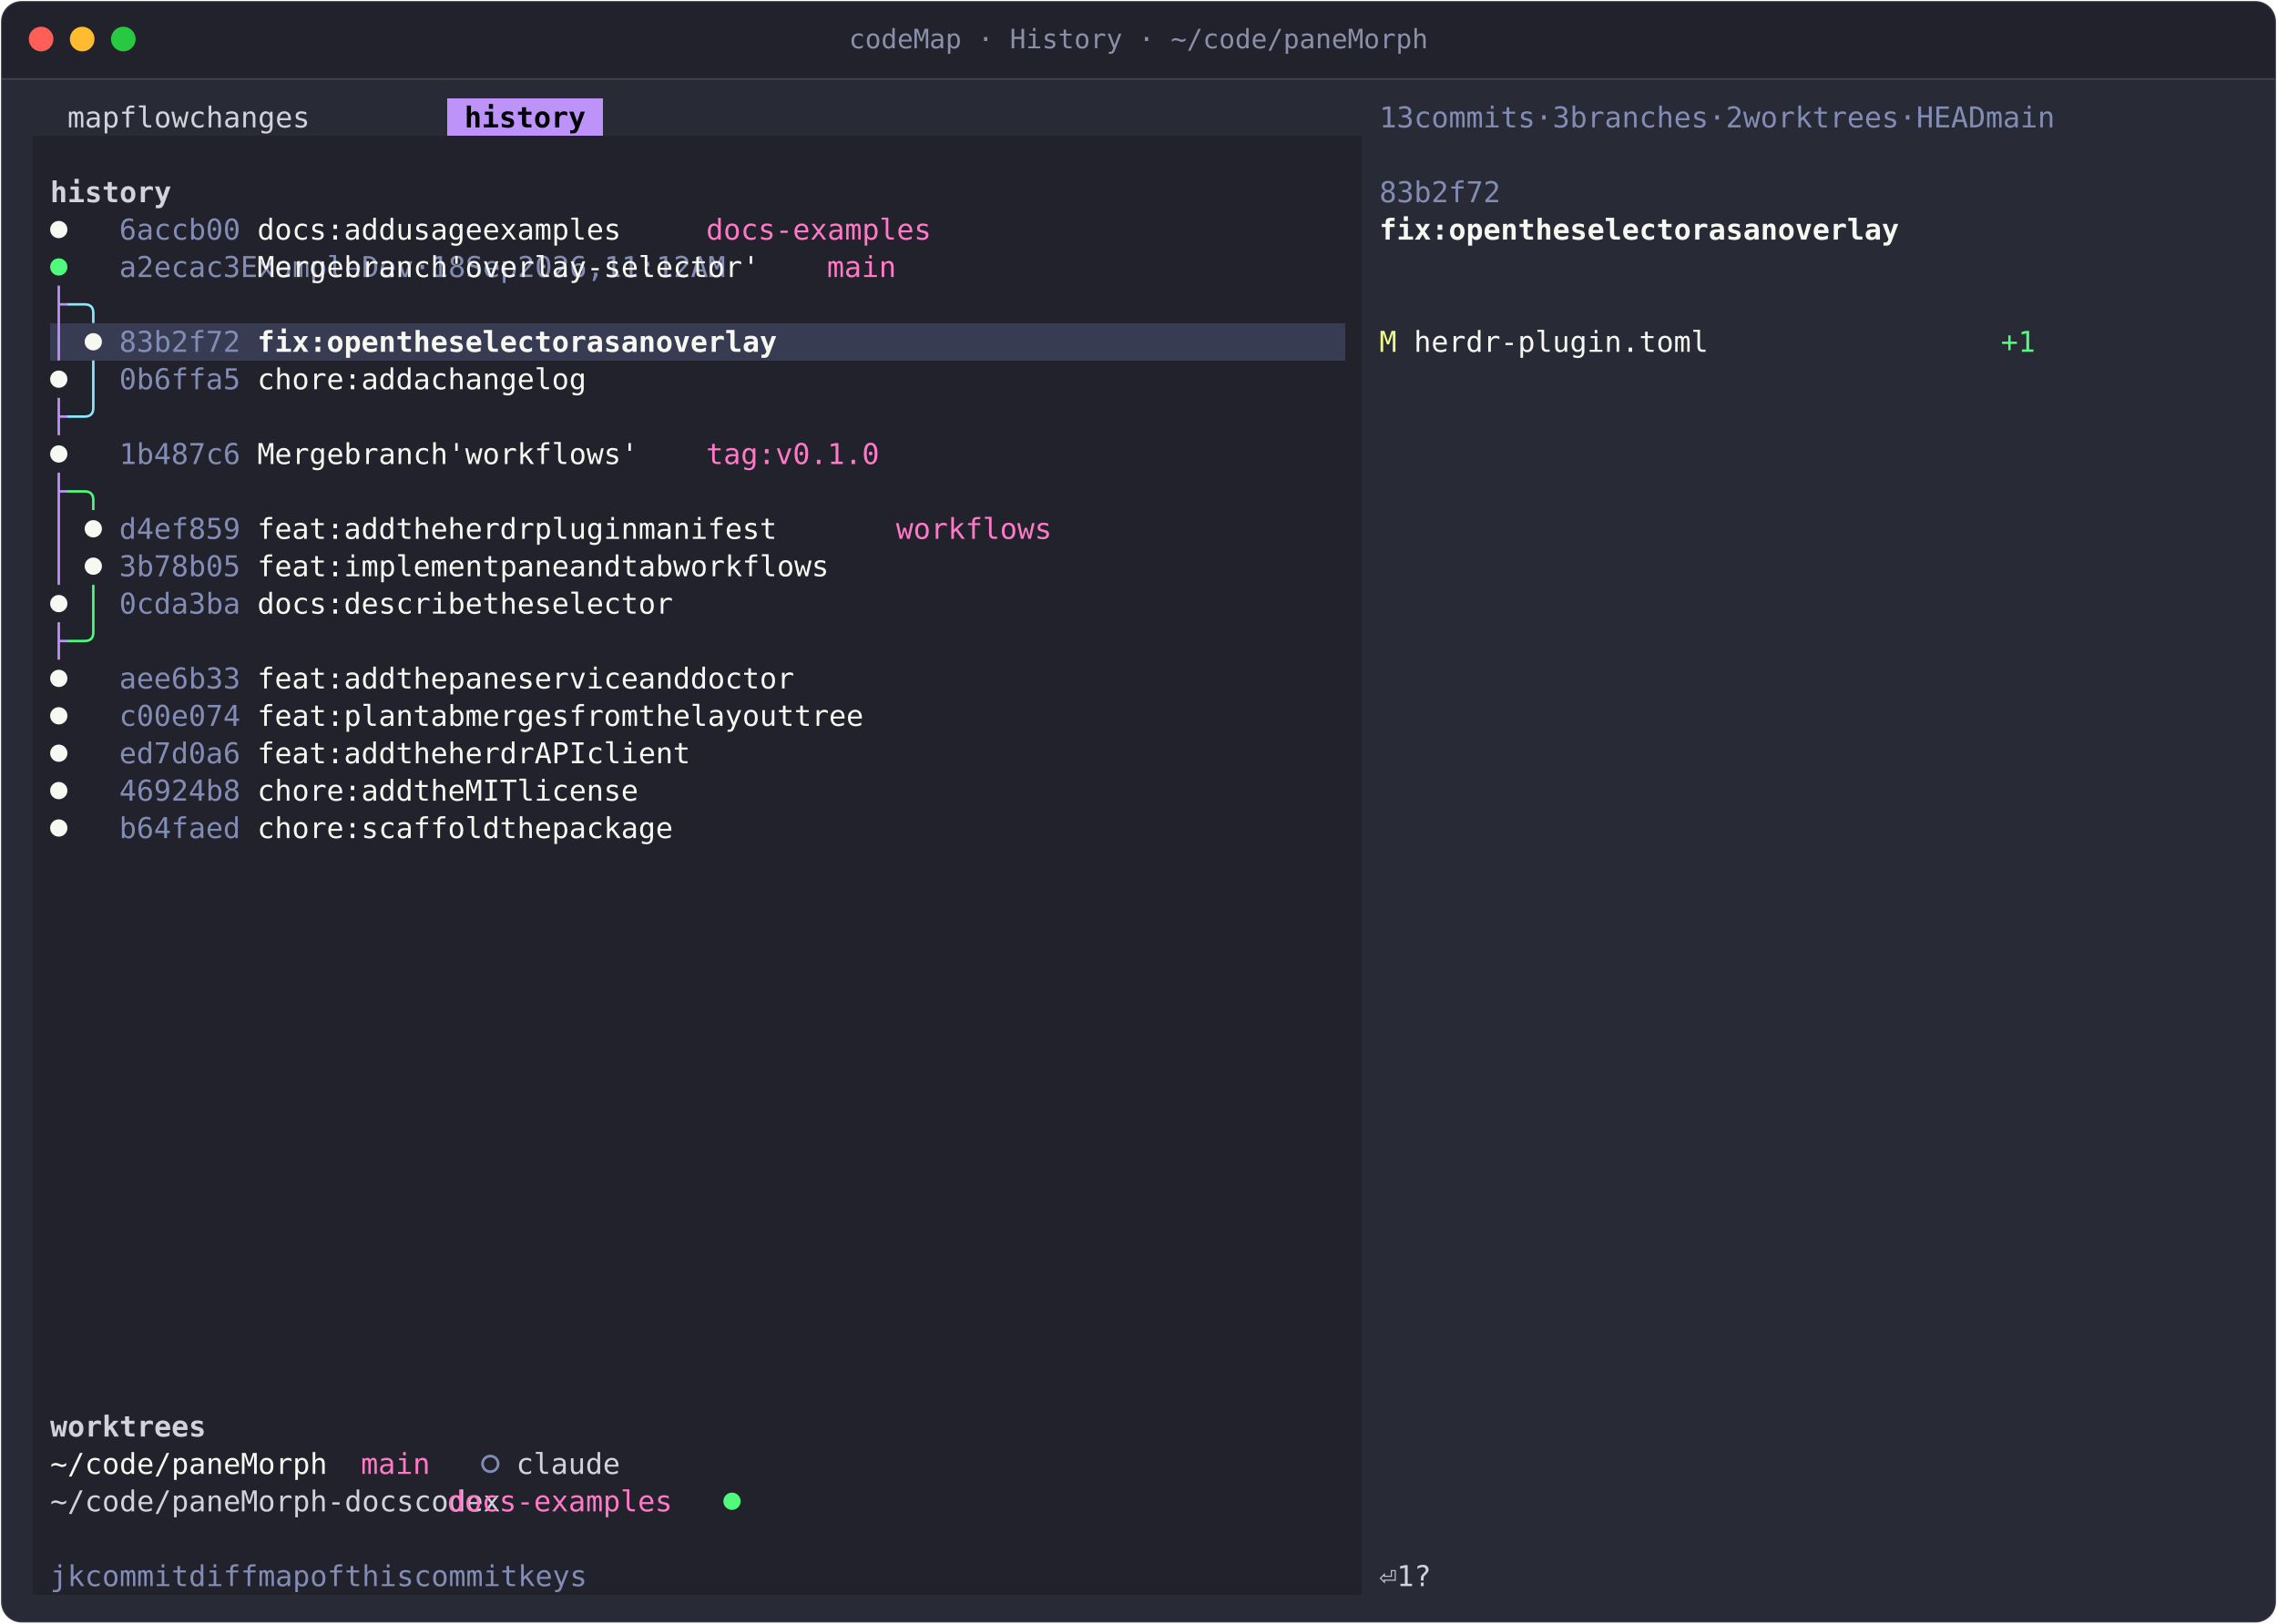
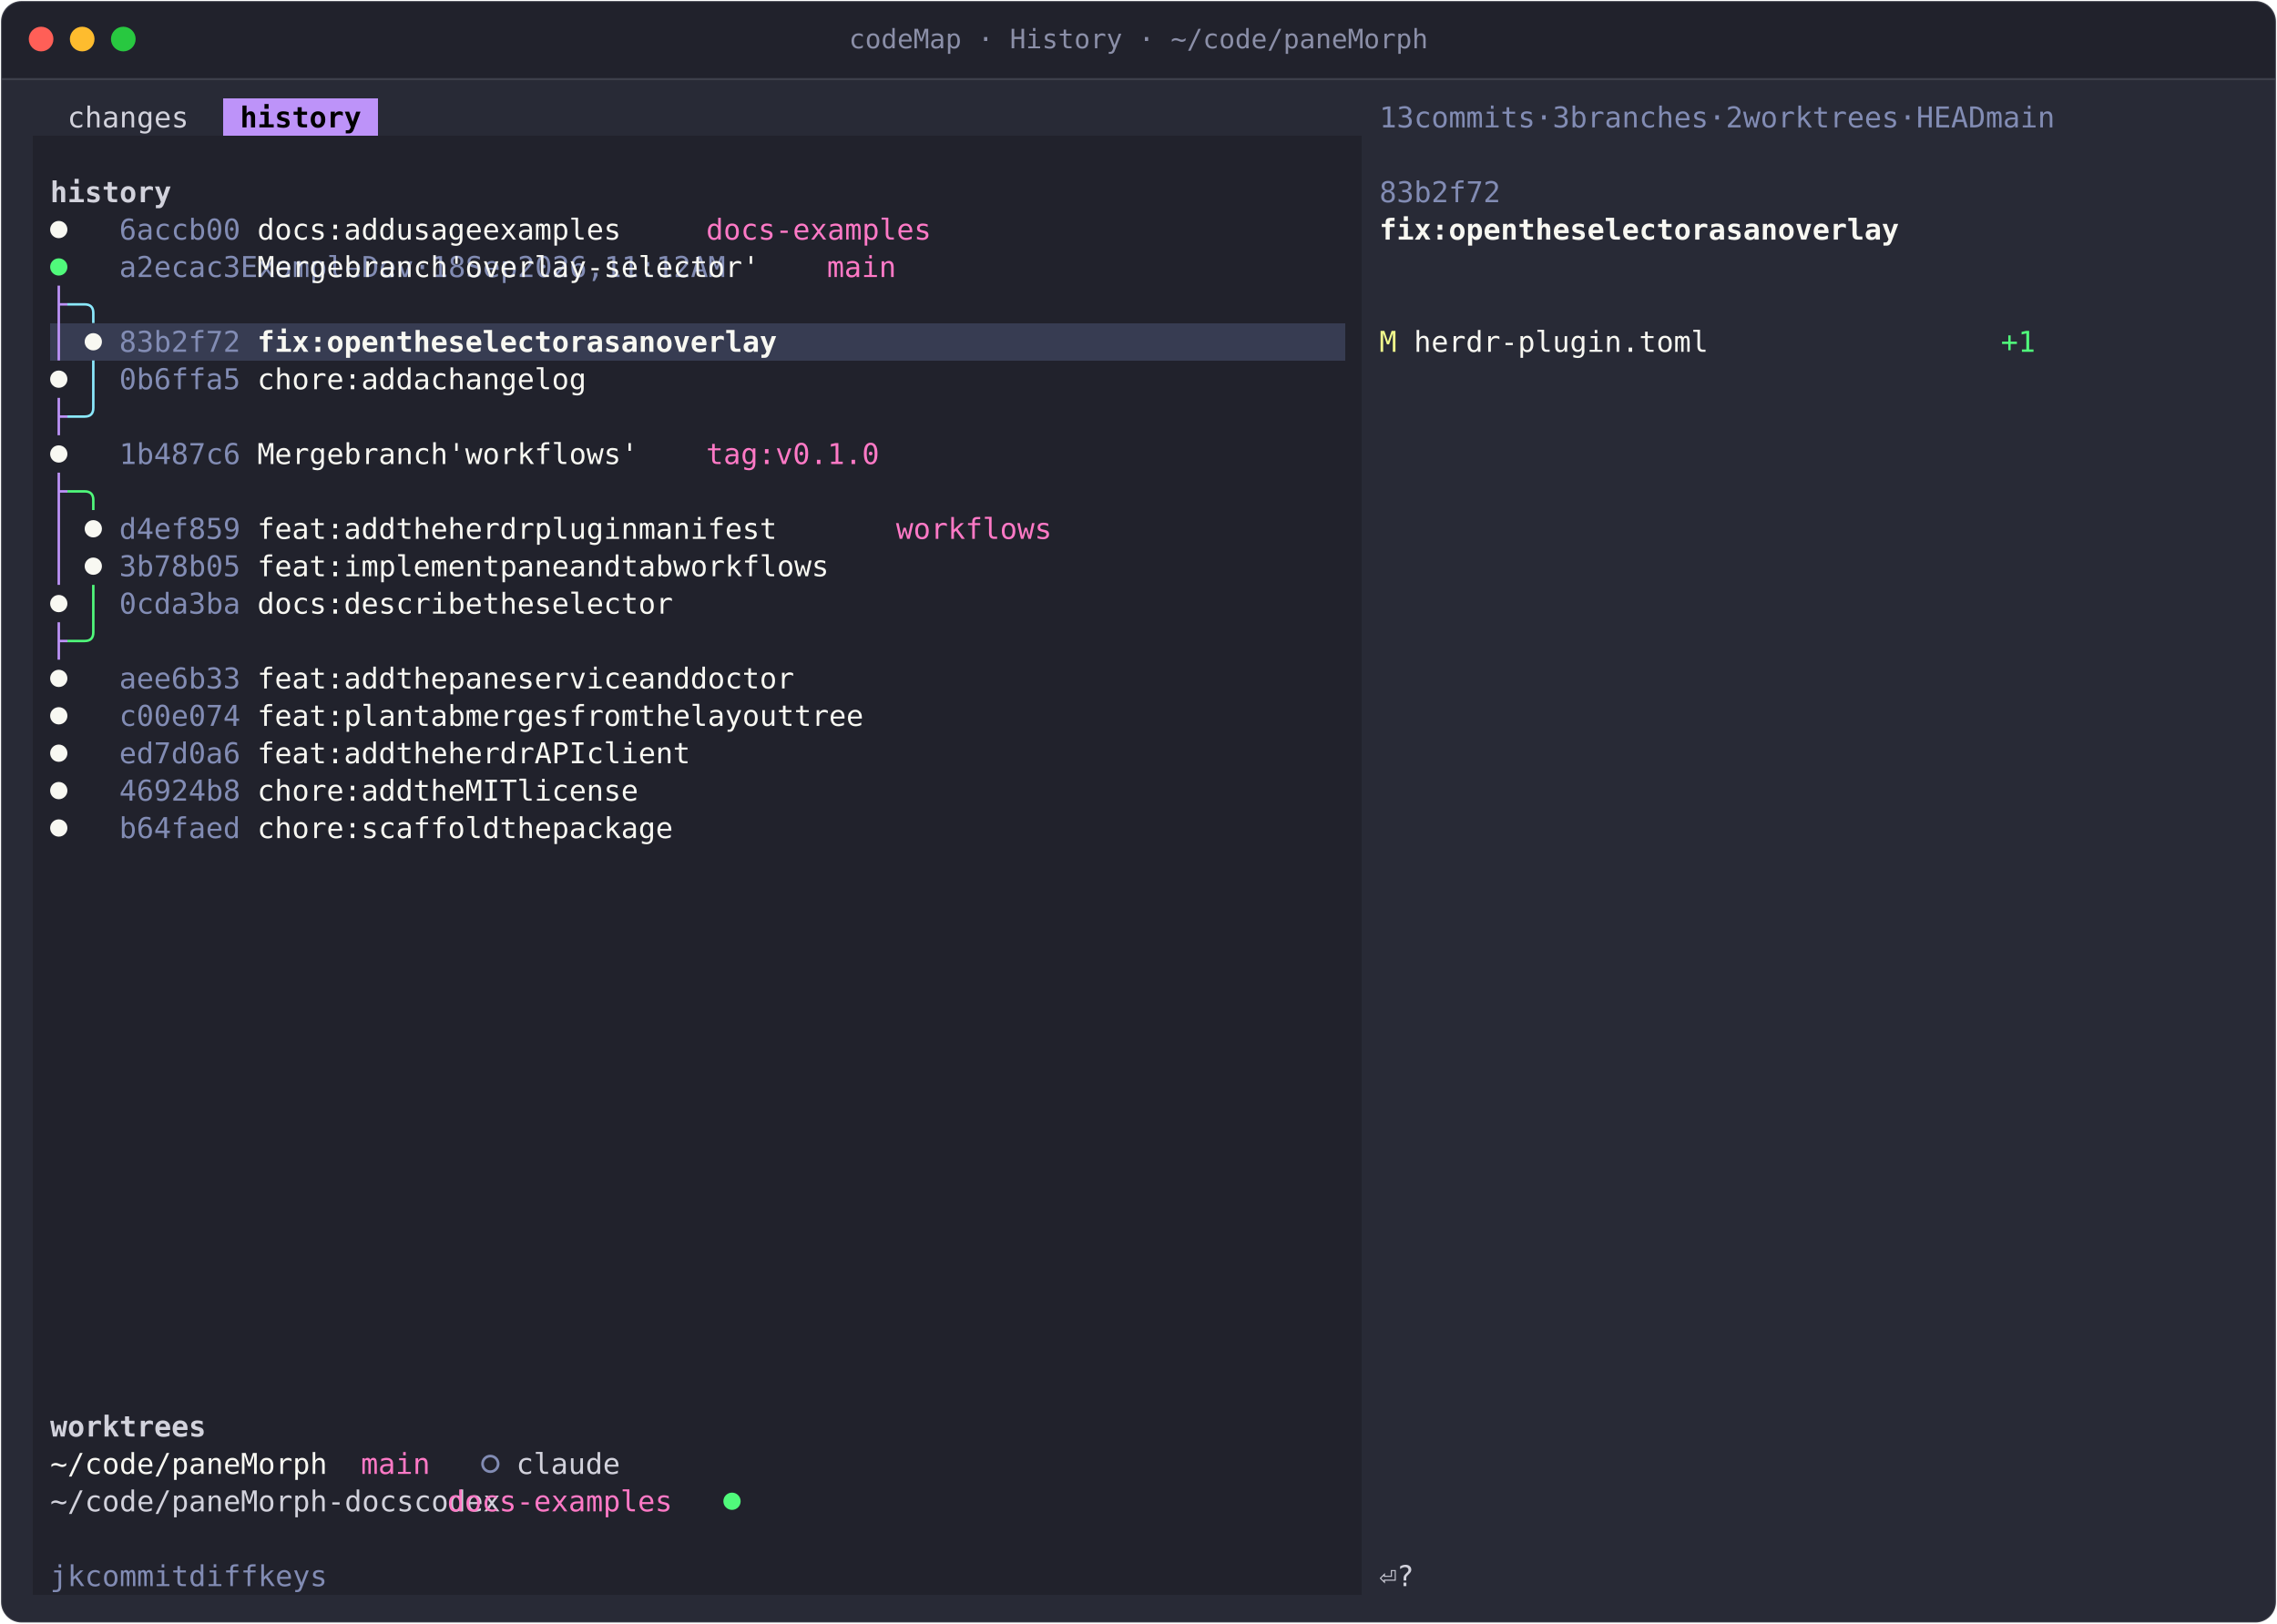
<svg xmlns="http://www.w3.org/2000/svg" width="1108" height="790" viewBox="0 0 1108 790" role="img" aria-label="codeMap · History · ~/code/paneMorph">
  <style>text{font-family:JetBrains Mono, SFMono-Regular, Menlo, Consolas, monospace;font-size:14px;white-space:pre;font-variant-ligatures:none}.b{font-weight:700}.i{font-style:italic}.d{opacity:.6}</style>
  <rect x="0.5" y="0.5" width="1107" height="789" rx="10" fill="#282a36" stroke="rgba(255,255,255,0.10)" />
  <path d="M1 38V11A10 10 0 0 1 11 1H1097A10 10 0 0 1 1107 11V38Z" fill="#21222c" />
  <line x1="1" y1="38.5" x2="1107" y2="38.5" stroke="rgba(255,255,255,0.10)" />
  <circle cx="20" cy="19" r="6" fill="#ff5f57" />
  <circle cx="40" cy="19" r="6" fill="#febc2e" />
  <circle cx="60" cy="19" r="6" fill="#28c840" />
  <text x="554" y="23.5" text-anchor="middle" fill="#8b8fa8" style="font-size:13px">codeMap · History · ~/code/paneMorph</text>
  <g transform="translate(16 48)">
    <g shape-rendering="crispEdges">
-       <rect x="201.6" y="0" width="75.6" height="18.2" fill="#bd93f9" />
+       <rect x="92.4" y="0" width="75.6" height="18.2" fill="#bd93f9" />
      <rect x="0" y="18.2" width="646.8" height="18.2" fill="#21222c" />
      <rect x="0" y="36.4" width="646.8" height="18.2" fill="#21222c" />
      <rect x="0" y="54.6" width="646.8" height="18.2" fill="#21222c" />
      <rect x="0" y="72.8" width="646.8" height="18.2" fill="#21222c" />
      <rect x="0" y="91" width="646.8" height="18.2" fill="#21222c" />
      <rect x="0" y="109.2" width="8.4" height="18.2" fill="#21222c" />
      <rect x="8.4" y="109.2" width="630" height="18.2" fill="#373c52" />
      <rect x="638.4" y="109.2" width="8.4" height="18.2" fill="#21222c" />
      <rect x="0" y="127.4" width="646.8" height="18.2" fill="#21222c" />
      <rect x="0" y="145.6" width="646.8" height="18.2" fill="#21222c" />
      <rect x="0" y="163.8" width="646.8" height="18.2" fill="#21222c" />
      <rect x="0" y="182" width="646.8" height="18.2" fill="#21222c" />
      <rect x="0" y="200.2" width="646.8" height="18.2" fill="#21222c" />
      <rect x="0" y="218.4" width="646.8" height="18.2" fill="#21222c" />
      <rect x="0" y="236.6" width="646.8" height="18.2" fill="#21222c" />
      <rect x="0" y="254.8" width="646.8" height="18.2" fill="#21222c" />
      <rect x="0" y="273" width="646.8" height="18.2" fill="#21222c" />
      <rect x="0" y="291.2" width="646.8" height="18.2" fill="#21222c" />
      <rect x="0" y="309.4" width="646.8" height="18.2" fill="#21222c" />
      <rect x="0" y="327.6" width="646.8" height="18.2" fill="#21222c" />
      <rect x="0" y="345.8" width="646.8" height="18.2" fill="#21222c" />
      <rect x="0" y="364" width="646.8" height="18.2" fill="#21222c" />
      <rect x="0" y="382.2" width="646.8" height="18.2" fill="#21222c" />
      <rect x="0" y="400.4" width="646.8" height="18.2" fill="#21222c" />
      <rect x="0" y="418.6" width="646.8" height="18.2" fill="#21222c" />
      <rect x="0" y="436.8" width="646.8" height="18.2" fill="#21222c" />
      <rect x="0" y="455" width="646.8" height="18.2" fill="#21222c" />
      <rect x="0" y="473.2" width="646.8" height="18.2" fill="#21222c" />
      <rect x="0" y="491.4" width="646.8" height="18.2" fill="#21222c" />
      <rect x="0" y="509.6" width="646.8" height="18.2" fill="#21222c" />
      <rect x="0" y="527.8" width="646.8" height="18.2" fill="#21222c" />
      <rect x="0" y="546" width="646.8" height="18.2" fill="#21222c" />
      <rect x="0" y="564.2" width="646.8" height="18.2" fill="#21222c" />
      <rect x="0" y="582.4" width="646.8" height="18.2" fill="#21222c" />
      <rect x="0" y="600.6" width="646.8" height="18.2" fill="#21222c" />
      <rect x="0" y="618.8" width="646.8" height="18.2" fill="#21222c" />
      <rect x="0" y="637" width="646.8" height="18.2" fill="#21222c" />
      <rect x="0" y="655.2" width="646.8" height="18.2" fill="#21222c" />
      <rect x="0" y="673.4" width="646.8" height="18.2" fill="#21222c" />
      <rect x="0" y="691.6" width="646.8" height="18.2" fill="#21222c" />
      <rect x="0" y="709.8" width="646.8" height="18.2" fill="#21222c" />
    </g>
    <path d="M16.8 191.1H25.2M25.2 191.1H25.2Q29.4 191.1 29.4 195.3V200.2M29.4 236.6V254.8M16.8 263.9H25.2M25.2 263.9H25.2Q29.4 263.9 29.4 259.7V254.8" fill="none" stroke="#50fa7b" stroke-width="1.2" stroke-linejoin="round" />
    <path d="M16.8 100.1H25.2M25.2 100.1H25.2Q29.4 100.1 29.4 104.3V109.2M29.4 127.4V145.6M16.8 154.7H25.2M25.2 154.7H25.2Q29.4 154.7 29.4 150.5V145.6" fill="none" stroke="#8be9fd" stroke-width="1.2" stroke-linejoin="round" />
    <path d="M12.6 100.1H16.8M12.6 91V109.2M12.6 109.2V127.4M12.6 154.7H16.8M12.6 145.6V163.8M12.6 191.1H16.8M12.6 182V200.2M12.6 200.2V218.4M12.6 218.4V236.6M12.6 263.9H16.8M12.6 254.8V273" fill="none" stroke="#bd93f9" stroke-width="1.2" stroke-linejoin="round" />
    <circle cx="12.6" cy="63.7" r="4.2" fill="#f8f8f2" />
    <circle cx="12.6" cy="81.9" r="4.2" fill="#50fa7b" />
    <circle cx="29.4" cy="118.3" r="4.2" fill="#f8f8f2" />
    <circle cx="12.6" cy="136.5" r="4.2" fill="#f8f8f2" />
    <circle cx="12.6" cy="172.9" r="4.2" fill="#f8f8f2" />
    <circle cx="29.4" cy="209.3" r="4.2" fill="#f8f8f2" />
    <circle cx="29.4" cy="227.5" r="4.2" fill="#f8f8f2" />
    <circle cx="12.6" cy="245.7" r="4.2" fill="#f8f8f2" />
    <circle cx="12.6" cy="282.1" r="4.2" fill="#f8f8f2" />
    <circle cx="12.6" cy="300.3" r="4.2" fill="#f8f8f2" />
    <circle cx="12.6" cy="318.5" r="4.2" fill="#f8f8f2" />
    <circle cx="12.6" cy="336.7" r="4.2" fill="#f8f8f2" />
    <circle cx="12.6" cy="354.9" r="4.2" fill="#f8f8f2" />
    <circle cx="222.6" cy="664.3" r="3.8" fill="none" stroke="#828cb4" stroke-width="1.3" />
    <circle cx="340.2" cy="682.5" r="4.2" fill="#50fa7b" />
-     <text x="210 218.4 226.8 235.2 243.6 252 260.4" y="14" fill="#000000" class="b">history</text>
+     <text x="100.8 109.2 117.6 126 134.4 142.8 151.2" y="14" fill="#000000" class="b">history</text>
    <text x="655.2 663.6 680.4 688.8 697.2 705.6 714 722.4 730.8 747.6 764.4 781.2 789.6 798 806.4 814.8 823.2 831.6 840 856.8 873.6 890.4 898.8 907.2 915.6 924 932.4 940.8 949.2 957.6 974.4 991.2 999.6 1008 1016.4 1033.2 1041.6 1050 1058.4" y="14" fill="#828cb4">13commits·3branches·2worktrees·HEADmain</text>
-     <text x="16.8 25.2 33.6 67.2 75.6 84 92.4 126 134.4 142.8 151.2 159.6 168 176.4" y="14" fill="#d2d2dc">mapflowchanges</text>
+     <text x="16.8 25.2 33.6 42 50.4 58.8 67.2" y="14" fill="#d2d2dc">changes</text>
    <text x="655.2 663.6 672 680.4 688.8 697.2 705.6" y="50.4" fill="#828cb4">83b2f72</text>
    <text x="8.4 16.8 25.2 33.6 42 50.4 58.8" y="50.4" fill="#d2d2dc" class="b">history</text>
    <text x="42 50.4 58.8 67.2 75.6 84 92.4" y="68.6" fill="#828cb4">6accb00</text>
    <text x="109.2 117.6 126 134.4 142.8 159.6 168 176.4 193.2 201.6 210 218.4 226.8 243.6 252 260.4 268.8 277.2 285.6 294 302.4" y="68.6" fill="#f8f8f2">docs:addusageexamples</text>
    <text x="655.2 663.6 672 680.4 697.2 705.6 714 722.4 739.2 747.6 756 772.8 781.2 789.6 798 806.4 814.8 823.2 831.6 848.4 856.8 873.6 882 898.8 907.2 915.6 924 932.4 940.8 949.2" y="68.6" fill="#f8f8f2" class="b">fix:opentheselectorasanoverlay</text>
    <text x="327.6 336 344.4 352.8 361.2 369.6 378 386.4 394.8 403.2 411.6 420 428.4" y="68.6" fill="#ff79c6">docs-examples</text>
    <text x="42 50.4 58.8 67.2 75.6 84 92.4 655.2 663.6 672 680.4 688.8 697.2 705.6 722.4 730.8 739.2 756 772.8 781.2 798 806.4 814.8 831.6 840 848.4 856.8 865.2 882 890.4 898.8 907.2 915.6 932.4 940.8" y="86.8" fill="#828cb4">a2ecac3ExampleDev·18Sep2026,11:12AM</text>
    <text x="109.2 117.6 126 134.4 142.8 159.6 168 176.4 184.8 193.2 201.6 218.4 226.8 235.2 243.6 252 260.4 268.8 277.2 285.6 294 302.4 310.8 319.2 327.6 336 344.4 352.8 361.2" y="86.8" fill="#f8f8f2">Mergebranch'overlay-selector'</text>
    <text x="386.4 394.8 403.2 411.6" y="86.8" fill="#ff79c6">main</text>
    <text x="957.6 966" y="123.2" fill="#50fa7b">+1</text>
    <text x="42 50.4 58.8 67.2 75.6 84 92.4" y="123.2" fill="#828cb4">83b2f72</text>
    <text x="655.2" y="123.2" fill="#f1fa8c">M</text>
    <text x="672 680.4 688.8 697.2 705.6 714 722.4 730.8 739.2 747.6 756 764.4 772.8 781.2 789.6 798 806.4" y="123.2" fill="#f8f8f2">herdr-plugin.toml</text>
    <text x="109.2 117.6 126 134.4 151.2 159.6 168 176.4 193.2 201.6 210 226.8 235.2 243.6 252 260.4 268.8 277.2 285.6 302.4 310.8 327.6 336 352.8 361.2 369.6 378 386.4 394.8 403.2" y="123.2" fill="#f8f8f2" class="b">fix:opentheselectorasanoverlay</text>
    <text x="42 50.4 58.8 67.2 75.6 84 92.4" y="141.4" fill="#828cb4">0b6ffa5</text>
    <text x="109.2 117.6 126 134.4 142.8 151.2 168 176.4 184.8 201.6 218.4 226.8 235.2 243.6 252 260.4 268.8 277.2 285.6" y="141.4" fill="#f8f8f2">chore:addachangelog</text>
    <text x="42 50.4 58.8 67.2 75.6 84 92.4" y="177.8" fill="#828cb4">1b487c6</text>
    <text x="109.2 117.6 126 134.4 142.8 159.6 168 176.4 184.8 193.2 201.6 218.4 226.8 235.2 243.6 252 260.4 268.8 277.2 285.6 294 302.4" y="177.8" fill="#f8f8f2">Mergebranch'workflows'</text>
    <text x="327.6 336 344.4 352.8 369.6 378 386.4 394.8 403.2 411.6" y="177.8" fill="#ff79c6">tag:v0.1.0</text>
    <text x="42 50.4 58.8 67.2 75.6 84 92.4" y="214.2" fill="#828cb4">d4ef859</text>
    <text x="109.2 117.6 126 134.4 142.8 159.6 168 176.4 193.2 201.6 210 226.8 235.2 243.6 252 260.4 277.2 285.6 294 302.4 310.8 319.2 336 344.4 352.8 361.2 369.6 378 386.4 394.8" y="214.2" fill="#f8f8f2">feat:addtheherdrpluginmanifest</text>
    <text x="420 428.4 436.8 445.2 453.6 462 470.4 478.8 487.2" y="214.2" fill="#ff79c6">workflows</text>
    <text x="42 50.4 58.8 67.2 75.6 84 92.4" y="232.4" fill="#828cb4">3b78b05</text>
    <text x="109.2 117.6 126 134.4 142.8 159.6 168 176.4 184.8 193.2 201.6 210 218.4 226.8 243.6 252 260.4 268.8 285.6 294 302.4 319.2 327.6 336 352.8 361.2 369.6 378 386.4 394.8 403.2 411.6 420" y="232.4" fill="#f8f8f2">feat:implementpaneandtabworkflows</text>
    <text x="42 50.4 58.8 67.2 75.6 84 92.4" y="250.6" fill="#828cb4">0cda3ba</text>
    <text x="109.2 117.6 126 134.4 142.8 159.6 168 176.4 184.8 193.2 201.6 210 218.4 235.2 243.6 252 268.8 277.2 285.6 294 302.4 310.8 319.2 327.6" y="250.6" fill="#f8f8f2">docs:describetheselector</text>
    <text x="42 50.4 58.8 67.2 75.6 84 92.4" y="287" fill="#828cb4">aee6b33</text>
    <text x="109.2 117.6 126 134.4 142.8 159.6 168 176.4 193.2 201.6 210 226.8 235.2 243.6 252 268.8 277.2 285.6 294 302.4 310.8 319.2 336 344.4 352.8 369.6 378 386.4 394.8 403.2 411.6" y="287" fill="#f8f8f2">feat:addthepaneserviceanddoctor</text>
    <text x="42 50.4 58.8 67.2 75.6 84 92.4" y="305.2" fill="#828cb4">c00e074</text>
    <text x="109.2 117.6 126 134.4 142.8 159.6 168 176.4 184.8 201.6 210 218.4 235.2 243.6 252 260.4 268.8 277.2 294 302.4 310.8 319.2 336 344.4 352.8 369.6 378 386.4 394.8 403.2 411.6 428.4 436.8 445.2 453.6" y="305.2" fill="#f8f8f2">feat:plantabmergesfromthelayouttree</text>
    <text x="42 50.4 58.8 67.2 75.6 84 92.4" y="323.4" fill="#828cb4">ed7d0a6</text>
    <text x="109.2 117.6 126 134.4 142.8 159.6 168 176.4 193.2 201.6 210 226.8 235.2 243.6 252 260.4 277.2 285.6 294 310.8 319.2 327.6 336 344.4 352.8" y="323.4" fill="#f8f8f2">feat:addtheherdrAPIclient</text>
    <text x="42 50.4 58.8 67.2 75.6 84 92.4" y="341.6" fill="#828cb4">46924b8</text>
    <text x="109.2 117.6 126 134.4 142.8 151.2 168 176.4 184.8 201.6 210 218.4 235.2 243.6 252 268.8 277.2 285.6 294 302.4 310.8 319.2" y="341.6" fill="#f8f8f2">chore:addtheMITlicense</text>
    <text x="42 50.4 58.8 67.2 75.6 84 92.4" y="359.8" fill="#828cb4">b64faed</text>
    <text x="109.2 117.6 126 134.4 142.8 151.2 168 176.4 184.8 193.2 201.6 210 218.4 226.8 243.6 252 260.4 277.2 285.6 294 302.4 310.8 319.2 327.6" y="359.8" fill="#f8f8f2">chore:scaffoldthepackage</text>
    <text x="8.4 16.8 25.2 33.6 42 50.4 58.8 67.2 75.6" y="651" fill="#d2d2dc" class="b">worktrees</text>
    <text x="235.2 243.6 252 260.4 268.8 277.2" y="669.2" fill="#d2d2dc">claude</text>
    <text x="8.4 16.8 25.2 33.6 42 50.4 58.8 67.2 75.6 84 92.4 100.8 109.2 117.6 126 134.4" y="669.2" fill="#f8f8f2">~/code/paneMorph</text>
    <text x="159.6 168 176.4 184.8" y="669.2" fill="#ff79c6">main</text>
    <text x="8.4 16.8 25.2 33.6 42 50.4 58.8 67.2 75.6 84 92.4 100.8 109.2 117.6 126 134.4 142.8 151.2 159.6 168 176.4 352.8 361.2 369.6 378 386.4" y="687.4" fill="#d2d2dc">~/code/paneMorph-docscodex</text>
    <text x="201.6 210 218.4 226.8 235.2 243.6 252 260.4 268.8 277.2 285.6 294 302.4" y="687.4" fill="#ff79c6">docs-examples</text>
-     <text x="8.4 25.2 42 50.4 58.8 67.2 75.6 84 672 680.4 688.8 697.2 739.2 747.6 756 772.8 781.2 798 806.4 814.8 823.2 840 848.4 856.8 865.2 873.6 882 924 932.4 940.8 949.2" y="723.8" fill="#828cb4">jkcommitdiffmapofthiscommitkeys</text>
-     <text x="655.2 722.4 907.2" y="723.8" fill="#d2d2dc">⏎1?</text>
+     <text x="8.4 25.2 42 50.4 58.8 67.2 75.6 84 672 680.4 688.8 697.2 739.2 747.6 756 764.4" y="723.8" fill="#828cb4">jkcommitdiffkeys</text>
+     <text x="655.2 722.4" y="723.8" fill="#d2d2dc">⏎?</text>
  </g>
</svg>
